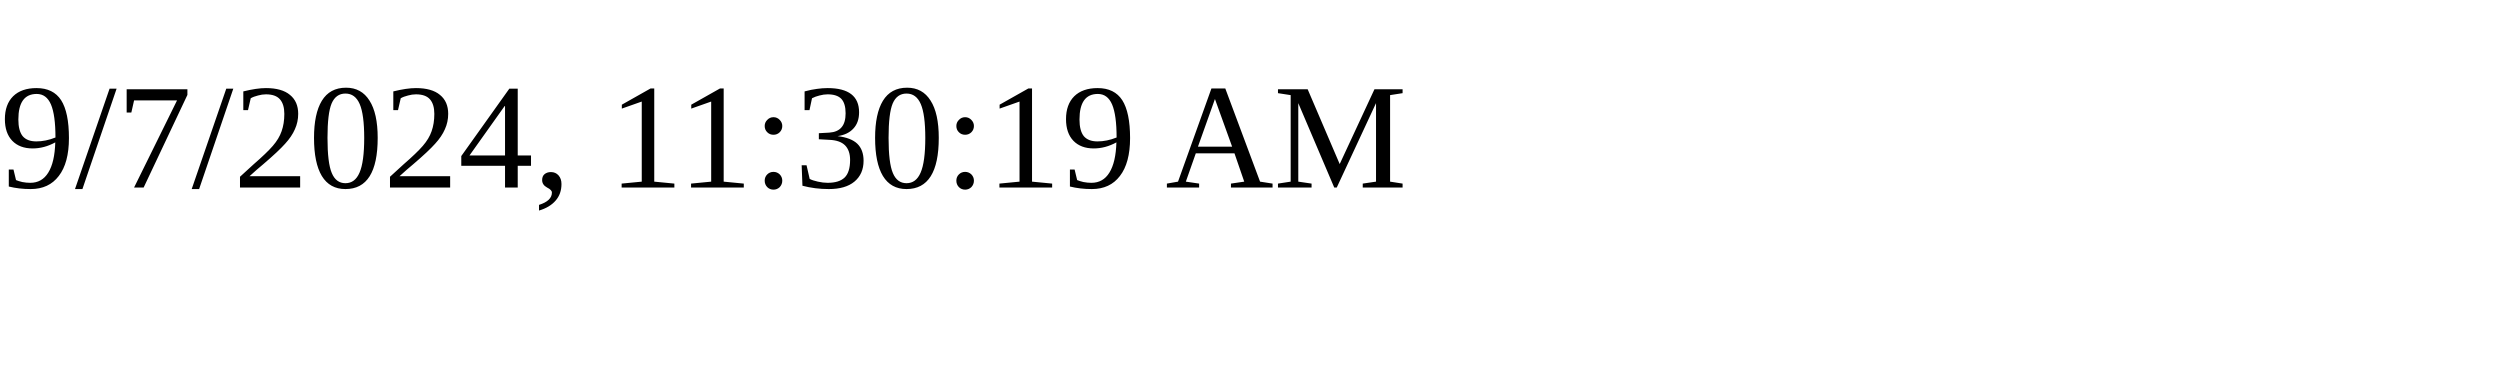
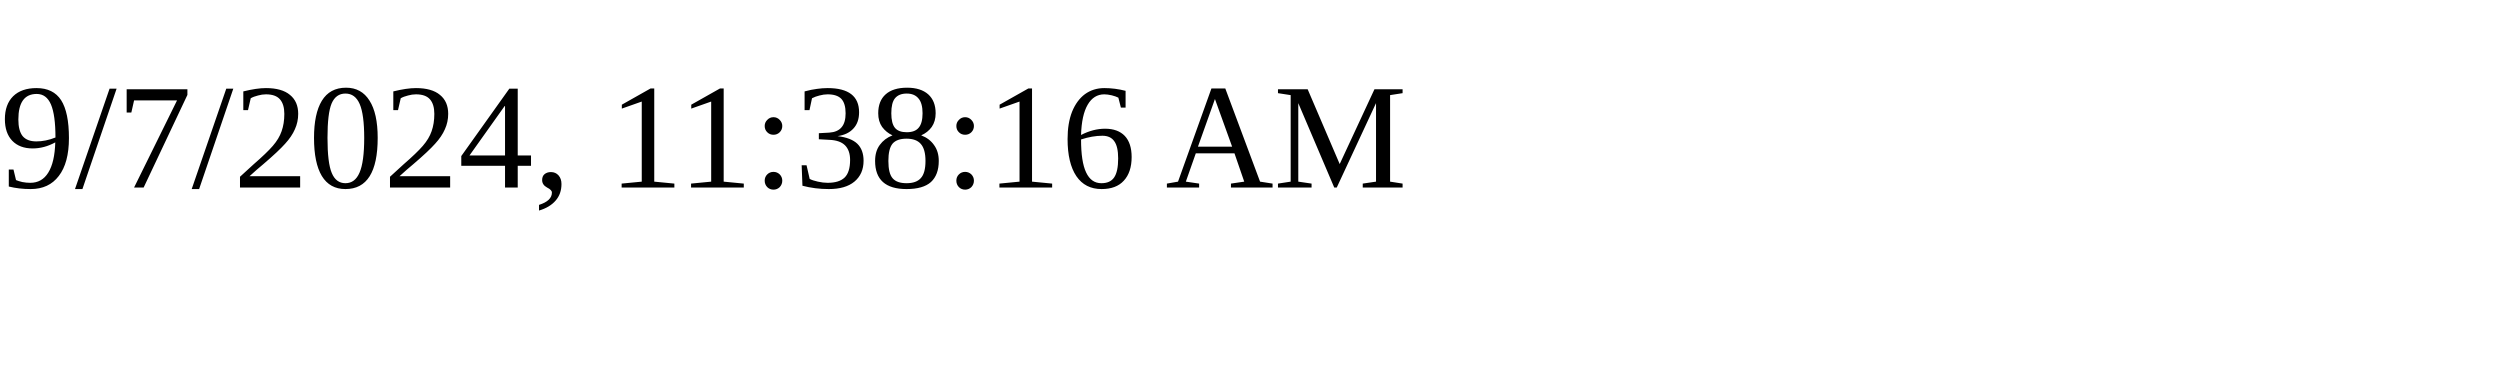
<svg xmlns="http://www.w3.org/2000/svg" height="30" width="200">
-   <text x="0" y="15">9/7/2024, 11:30:19 AM</text>
+   <text x="0" y="15">9/7/2024, 11:38:16 AM</text>
</svg>
